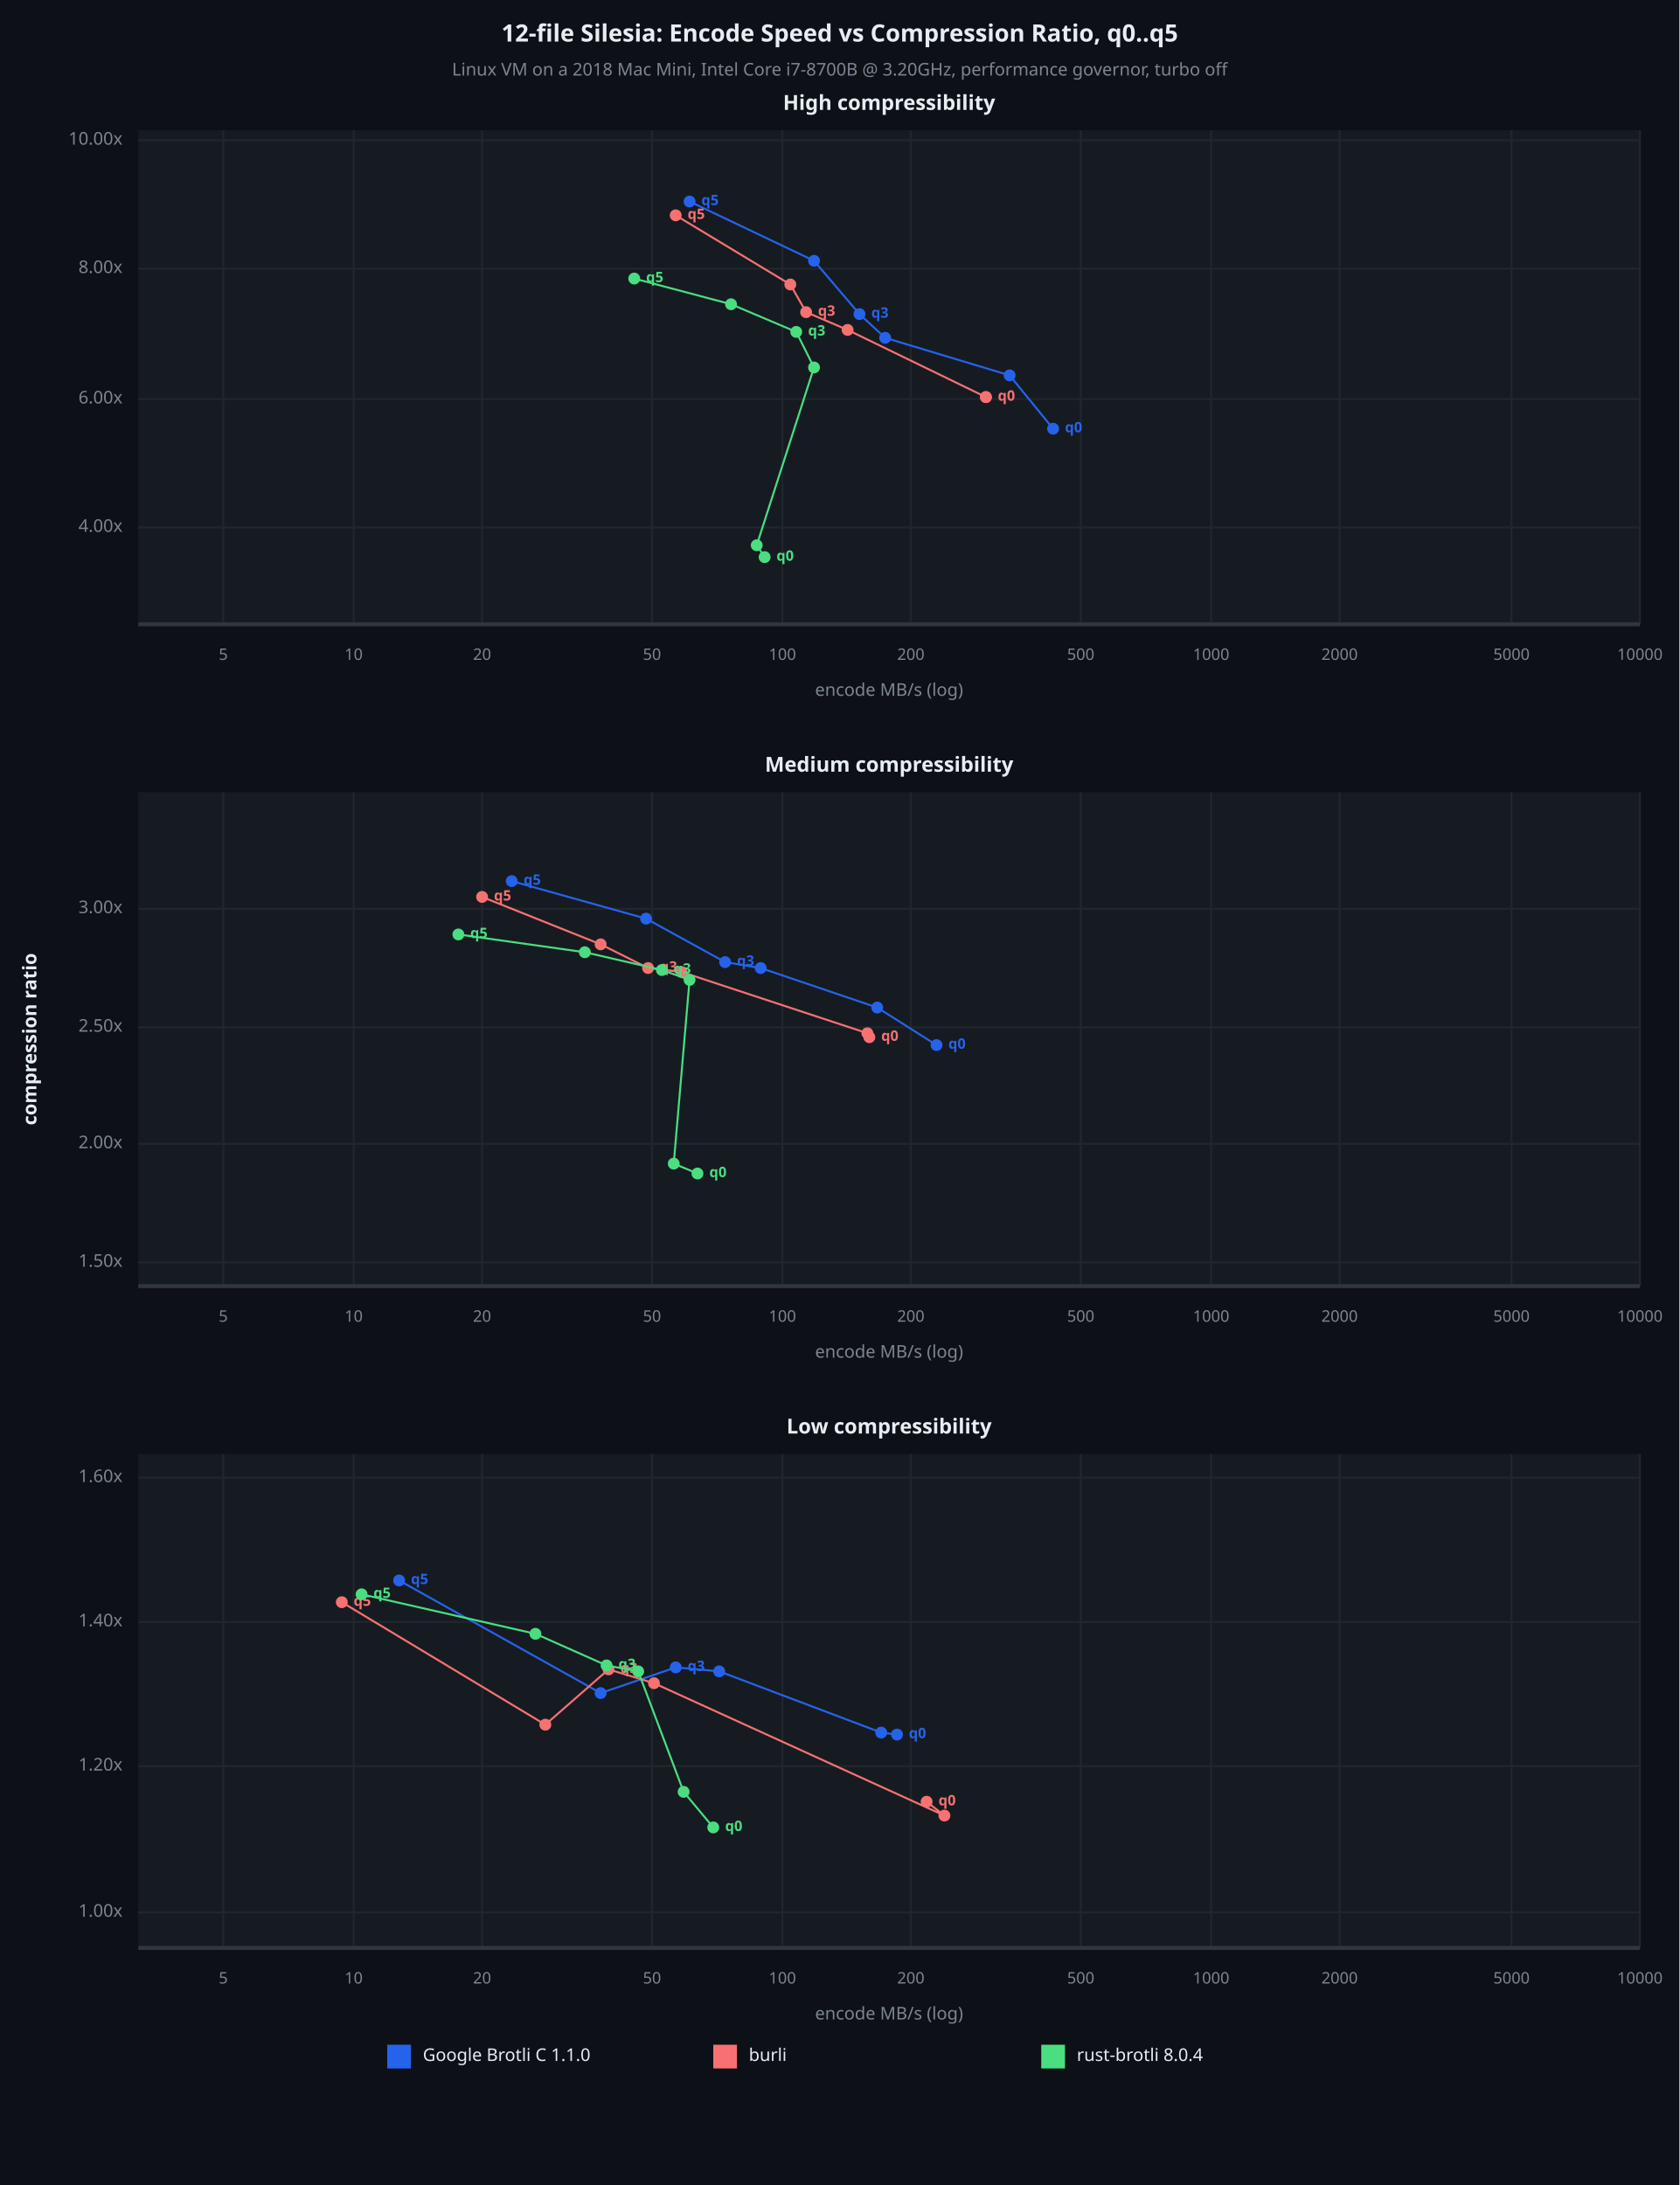
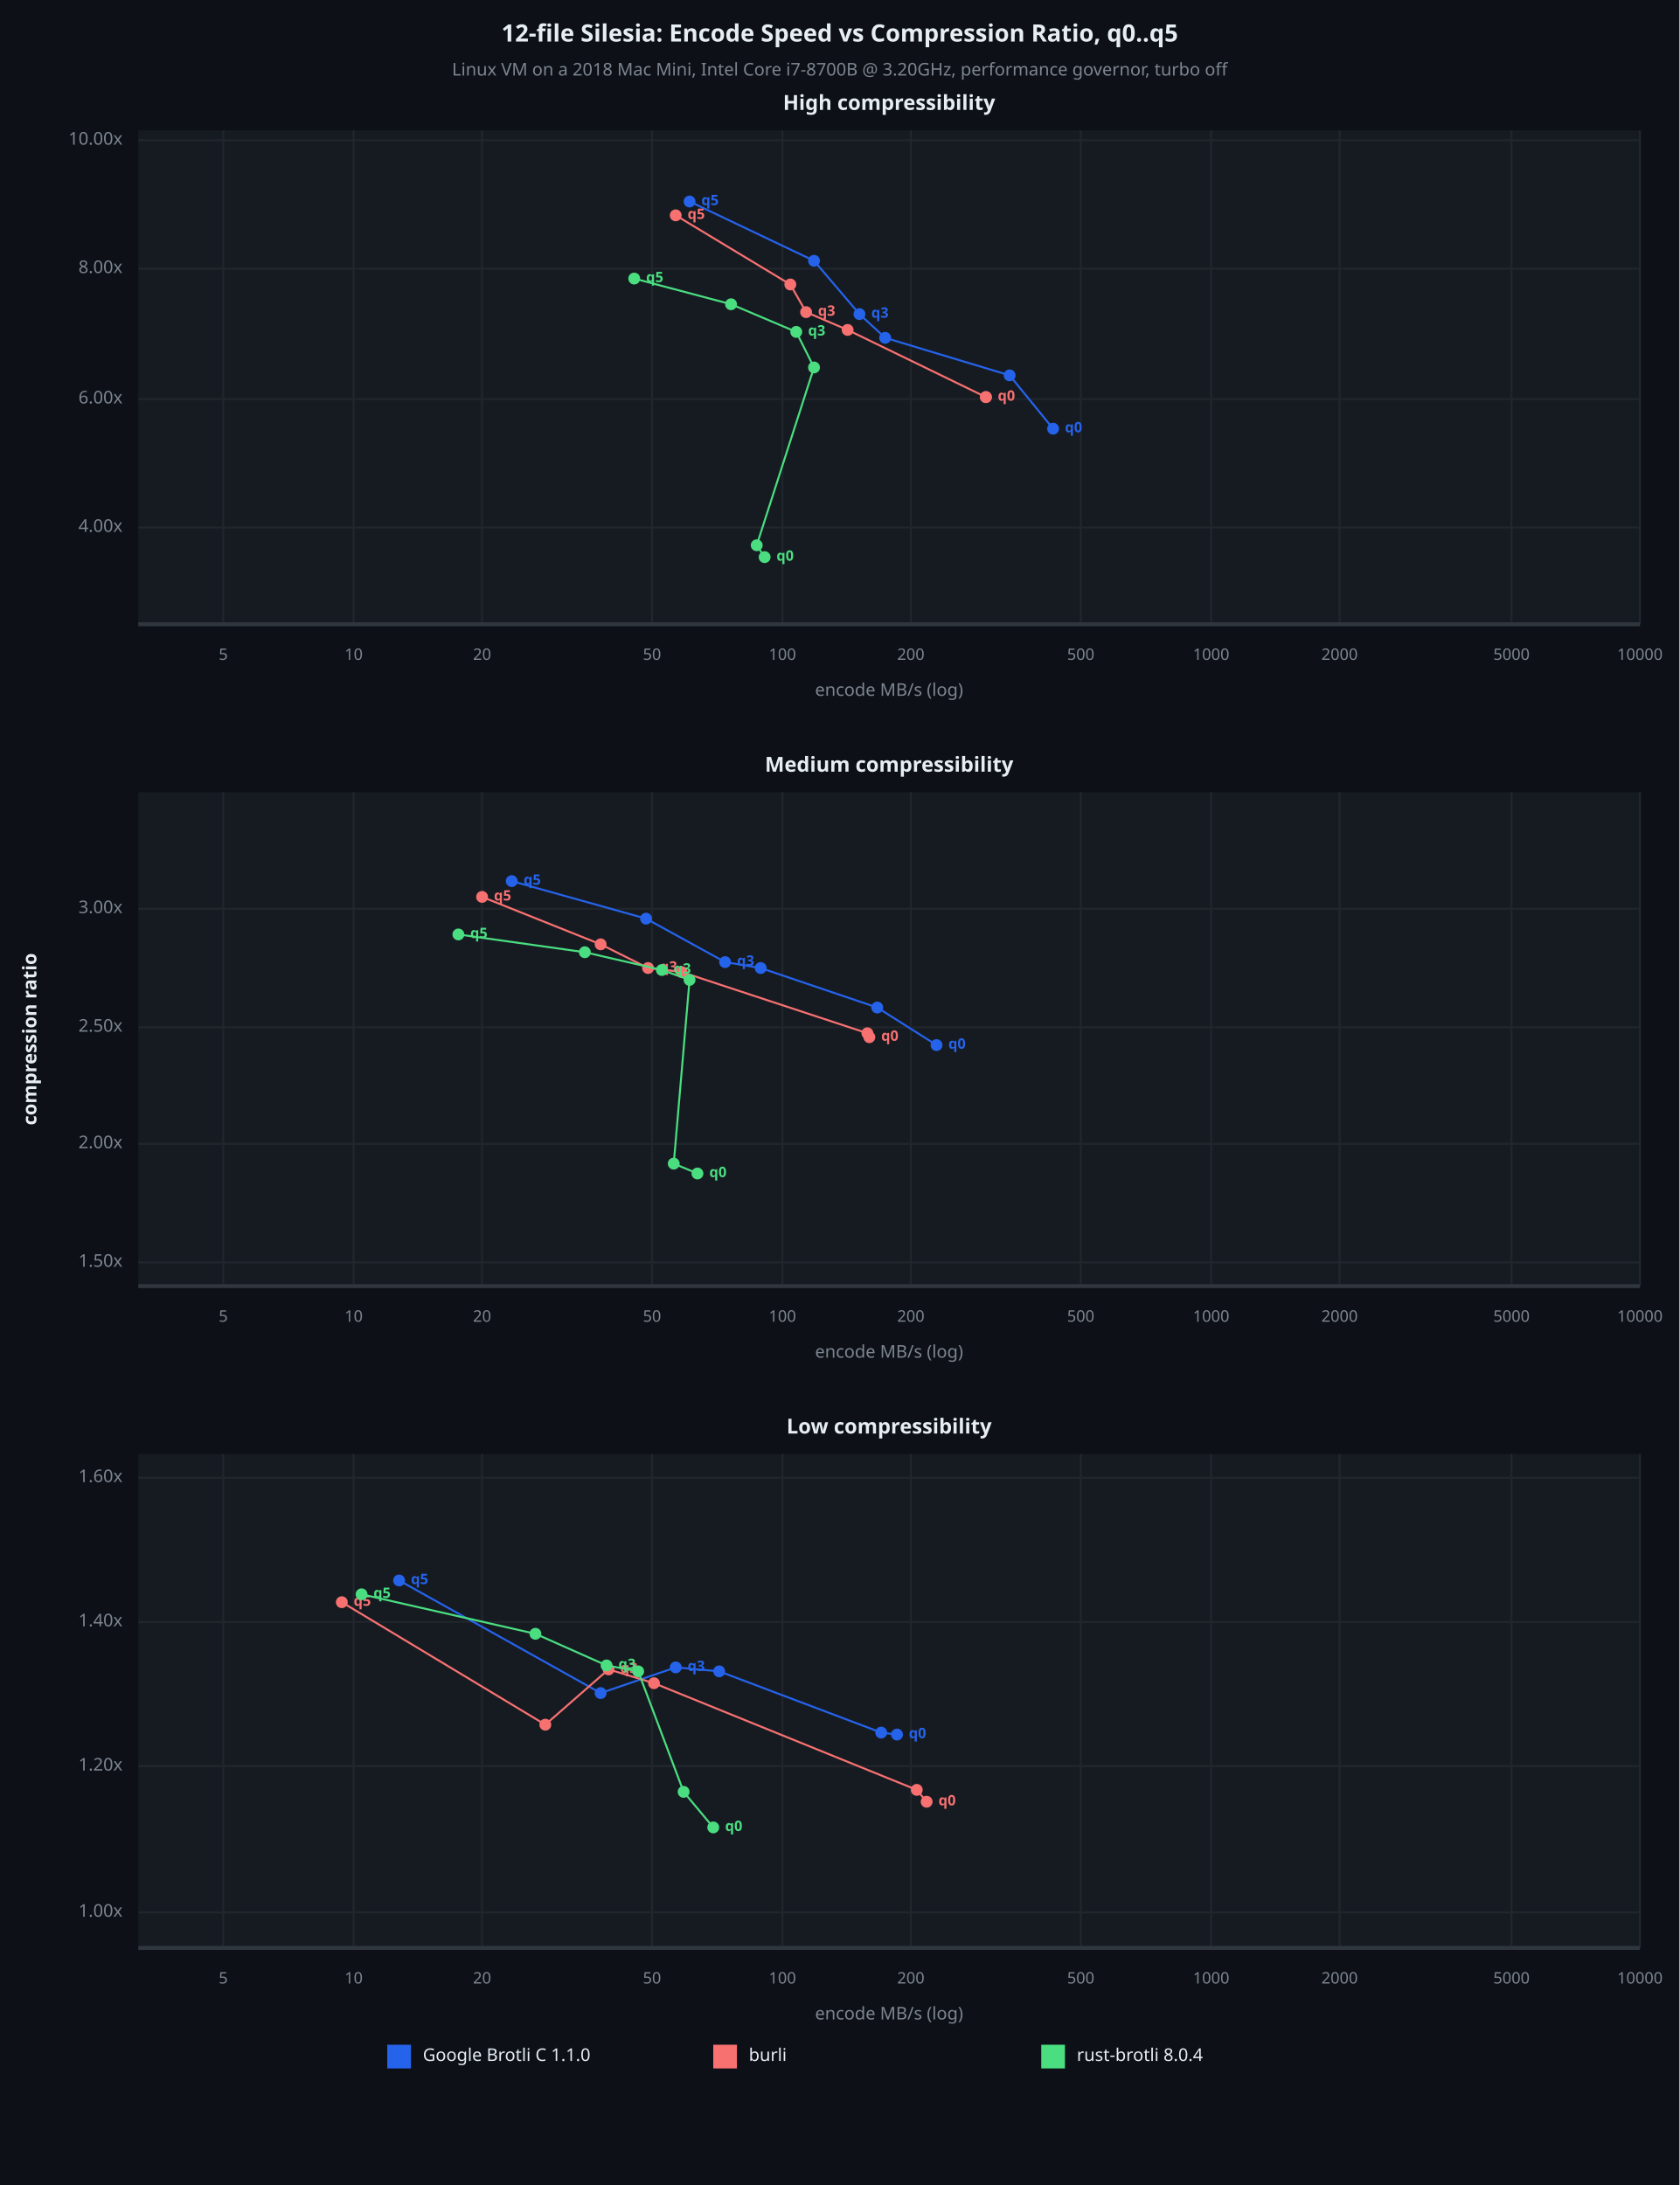
<svg xmlns="http://www.w3.org/2000/svg" viewBox="0 0 850 1106" font-family="system-ui, -apple-system, sans-serif">
  <rect x="0" y="0" width="850" height="1106" opacity="1" fill="#0D1117" stroke="none" />
  <text x="425" y="18" dy="0.5ex" text-anchor="middle" font-family="sans-serif" font-size="12.097" opacity="1" fill="#E6EDF3" font-weight="bold">
12-file Silesia: Encode Speed vs Compression Ratio, q0..q5
</text>
  <text x="425" y="36" dy="0.5ex" text-anchor="middle" font-family="sans-serif" font-size="8.871" opacity="1" fill="#7D8590">
Linux VM on a 2018 Mac Mini, Intel Core i7-8700B @ 3.20GHz, performance governor, turbo off
</text>
  <rect x="70" y="66" width="760" height="250" opacity="1" fill="#161B22" stroke="none" />
  <text x="450" y="53" dy="0.5ex" text-anchor="middle" font-family="sans-serif" font-size="10.484" opacity="1" fill="#E6EDF3" font-weight="bold">
High compressibility
</text>
  <polyline fill="none" opacity="1" stroke="#21262D" stroke-width="1" points="113,66 113,316 " />
  <text x="113" y="332" dy="0.5ex" text-anchor="middle" font-family="sans-serif" font-size="8.065" opacity="1" fill="#7D8590">
5
</text>
  <polyline fill="none" opacity="1" stroke="#21262D" stroke-width="1" points="179,66 179,316 " />
  <text x="179" y="332" dy="0.5ex" text-anchor="middle" font-family="sans-serif" font-size="8.065" opacity="1" fill="#7D8590">
10
</text>
  <polyline fill="none" opacity="1" stroke="#21262D" stroke-width="1" points="244,66 244,316 " />
  <text x="244" y="332" dy="0.5ex" text-anchor="middle" font-family="sans-serif" font-size="8.065" opacity="1" fill="#7D8590">
20
</text>
  <polyline fill="none" opacity="1" stroke="#21262D" stroke-width="1" points="330,66 330,316 " />
  <text x="330" y="332" dy="0.5ex" text-anchor="middle" font-family="sans-serif" font-size="8.065" opacity="1" fill="#7D8590">
50
</text>
  <polyline fill="none" opacity="1" stroke="#21262D" stroke-width="1" points="396,66 396,316 " />
  <text x="396" y="332" dy="0.5ex" text-anchor="middle" font-family="sans-serif" font-size="8.065" opacity="1" fill="#7D8590">
100
</text>
  <polyline fill="none" opacity="1" stroke="#21262D" stroke-width="1" points="461,66 461,316 " />
  <text x="461" y="332" dy="0.5ex" text-anchor="middle" font-family="sans-serif" font-size="8.065" opacity="1" fill="#7D8590">
200
</text>
  <polyline fill="none" opacity="1" stroke="#21262D" stroke-width="1" points="547,66 547,316 " />
  <text x="547" y="332" dy="0.5ex" text-anchor="middle" font-family="sans-serif" font-size="8.065" opacity="1" fill="#7D8590">
500
</text>
  <polyline fill="none" opacity="1" stroke="#21262D" stroke-width="1" points="613,66 613,316 " />
  <text x="613" y="332" dy="0.5ex" text-anchor="middle" font-family="sans-serif" font-size="8.065" opacity="1" fill="#7D8590">
1000
</text>
  <polyline fill="none" opacity="1" stroke="#21262D" stroke-width="1" points="678,66 678,316 " />
  <text x="678" y="332" dy="0.5ex" text-anchor="middle" font-family="sans-serif" font-size="8.065" opacity="1" fill="#7D8590">
2000
</text>
  <polyline fill="none" opacity="1" stroke="#21262D" stroke-width="1" points="765,66 765,316 " />
  <text x="765" y="332" dy="0.5ex" text-anchor="middle" font-family="sans-serif" font-size="8.065" opacity="1" fill="#7D8590">
5000
</text>
  <polyline fill="none" opacity="1" stroke="#21262D" stroke-width="1" points="830,66 830,316 " />
  <text x="830" y="332" dy="0.5ex" text-anchor="middle" font-family="sans-serif" font-size="8.065" opacity="1" fill="#7D8590">
10000
</text>
  <polyline fill="none" opacity="1" stroke="#21262D" stroke-width="1" points="70,267 830,267 " />
  <text x="62" y="267" dy="0.5ex" text-anchor="end" font-family="sans-serif" font-size="8.871" opacity="1" fill="#7D8590">
4.00x
</text>
  <polyline fill="none" opacity="1" stroke="#21262D" stroke-width="1" points="70,202 830,202 " />
  <text x="62" y="202" dy="0.5ex" text-anchor="end" font-family="sans-serif" font-size="8.871" opacity="1" fill="#7D8590">
6.00x
</text>
  <polyline fill="none" opacity="1" stroke="#21262D" stroke-width="1" points="70,136 830,136 " />
  <text x="62" y="136" dy="0.5ex" text-anchor="end" font-family="sans-serif" font-size="8.871" opacity="1" fill="#7D8590">
8.00x
</text>
  <polyline fill="none" opacity="1" stroke="#21262D" stroke-width="1" points="70,71 830,71 " />
  <text x="62" y="71" dy="0.5ex" text-anchor="end" font-family="sans-serif" font-size="8.871" opacity="1" fill="#7D8590">
10.00x
</text>
  <polyline fill="none" opacity="1" stroke="#30363D" stroke-width="2" points="70,316 830,316 " />
  <polyline fill="none" opacity="1" stroke="#2563EB" stroke-width="1" points="533,217 511,190 448,171 435,159 412,132 349,102 " />
  <circle cx="533" cy="217" r="3" opacity="1" fill="#2563EB" stroke="none" stroke-width="1" />
  <text x="539" y="217" dy="0.5ex" text-anchor="start" font-family="sans-serif" font-size="7.258" opacity="1" fill="#2563EB" font-weight="bold">
q0
</text>
  <circle cx="511" cy="190" r="3" opacity="1" fill="#2563EB" stroke="none" stroke-width="1" />
  <circle cx="448" cy="171" r="3" opacity="1" fill="#2563EB" stroke="none" stroke-width="1" />
  <circle cx="435" cy="159" r="3" opacity="1" fill="#2563EB" stroke="none" stroke-width="1" />
  <text x="441" y="159" dy="0.5ex" text-anchor="start" font-family="sans-serif" font-size="7.258" opacity="1" fill="#2563EB" font-weight="bold">
q3
</text>
  <circle cx="412" cy="132" r="3" opacity="1" fill="#2563EB" stroke="none" stroke-width="1" />
  <circle cx="349" cy="102" r="3" opacity="1" fill="#2563EB" stroke="none" stroke-width="1" />
  <text x="355" y="102" dy="0.5ex" text-anchor="start" font-family="sans-serif" font-size="7.258" opacity="1" fill="#2563EB" font-weight="bold">
q5
</text>
  <polyline fill="none" opacity="1" stroke="#F87171" stroke-width="1" points="499,201 499,201 429,167 408,158 400,144 342,109 " />
  <circle cx="499" cy="201" r="3" opacity="1" fill="#F87171" stroke="none" stroke-width="1" />
  <text x="505" y="201" dy="0.5ex" text-anchor="start" font-family="sans-serif" font-size="7.258" opacity="1" fill="#F87171" font-weight="bold">
q0
</text>
  <circle cx="499" cy="201" r="3" opacity="1" fill="#F87171" stroke="none" stroke-width="1" />
  <circle cx="429" cy="167" r="3" opacity="1" fill="#F87171" stroke="none" stroke-width="1" />
  <circle cx="408" cy="158" r="3" opacity="1" fill="#F87171" stroke="none" stroke-width="1" />
  <text x="414" y="158" dy="0.5ex" text-anchor="start" font-family="sans-serif" font-size="7.258" opacity="1" fill="#F87171" font-weight="bold">
q3
</text>
  <circle cx="400" cy="144" r="3" opacity="1" fill="#F87171" stroke="none" stroke-width="1" />
  <circle cx="342" cy="109" r="3" opacity="1" fill="#F87171" stroke="none" stroke-width="1" />
  <text x="348" y="109" dy="0.5ex" text-anchor="start" font-family="sans-serif" font-size="7.258" opacity="1" fill="#F87171" font-weight="bold">
q5
</text>
  <polyline fill="none" opacity="1" stroke="#4ADE80" stroke-width="1" points="387,282 383,276 412,186 403,168 370,154 321,141 " />
  <circle cx="387" cy="282" r="3" opacity="1" fill="#4ADE80" stroke="none" stroke-width="1" />
  <text x="393" y="282" dy="0.5ex" text-anchor="start" font-family="sans-serif" font-size="7.258" opacity="1" fill="#4ADE80" font-weight="bold">
q0
</text>
  <circle cx="383" cy="276" r="3" opacity="1" fill="#4ADE80" stroke="none" stroke-width="1" />
  <circle cx="412" cy="186" r="3" opacity="1" fill="#4ADE80" stroke="none" stroke-width="1" />
  <circle cx="403" cy="168" r="3" opacity="1" fill="#4ADE80" stroke="none" stroke-width="1" />
  <text x="409" y="168" dy="0.5ex" text-anchor="start" font-family="sans-serif" font-size="7.258" opacity="1" fill="#4ADE80" font-weight="bold">
q3
</text>
  <circle cx="370" cy="154" r="3" opacity="1" fill="#4ADE80" stroke="none" stroke-width="1" />
  <circle cx="321" cy="141" r="3" opacity="1" fill="#4ADE80" stroke="none" stroke-width="1" />
  <text x="327" y="141" dy="0.5ex" text-anchor="start" font-family="sans-serif" font-size="7.258" opacity="1" fill="#4ADE80" font-weight="bold">
q5
</text>
  <text x="450" y="350" dy="0.5ex" text-anchor="middle" font-family="sans-serif" font-size="8.871" opacity="1" fill="#7D8590">
encode MB/s (log)
</text>
  <rect x="70" y="401" width="760" height="250" opacity="1" fill="#161B22" stroke="none" />
  <text x="450" y="388" dy="0.5ex" text-anchor="middle" font-family="sans-serif" font-size="10.484" opacity="1" fill="#E6EDF3" font-weight="bold">
Medium compressibility
</text>
  <polyline fill="none" opacity="1" stroke="#21262D" stroke-width="1" points="113,401 113,651 " />
  <text x="113" y="667" dy="0.5ex" text-anchor="middle" font-family="sans-serif" font-size="8.065" opacity="1" fill="#7D8590">
5
</text>
  <polyline fill="none" opacity="1" stroke="#21262D" stroke-width="1" points="179,401 179,651 " />
  <text x="179" y="667" dy="0.5ex" text-anchor="middle" font-family="sans-serif" font-size="8.065" opacity="1" fill="#7D8590">
10
</text>
  <polyline fill="none" opacity="1" stroke="#21262D" stroke-width="1" points="244,401 244,651 " />
  <text x="244" y="667" dy="0.5ex" text-anchor="middle" font-family="sans-serif" font-size="8.065" opacity="1" fill="#7D8590">
20
</text>
  <polyline fill="none" opacity="1" stroke="#21262D" stroke-width="1" points="330,401 330,651 " />
  <text x="330" y="667" dy="0.5ex" text-anchor="middle" font-family="sans-serif" font-size="8.065" opacity="1" fill="#7D8590">
50
</text>
  <polyline fill="none" opacity="1" stroke="#21262D" stroke-width="1" points="396,401 396,651 " />
  <text x="396" y="667" dy="0.5ex" text-anchor="middle" font-family="sans-serif" font-size="8.065" opacity="1" fill="#7D8590">
100
</text>
  <polyline fill="none" opacity="1" stroke="#21262D" stroke-width="1" points="461,401 461,651 " />
  <text x="461" y="667" dy="0.5ex" text-anchor="middle" font-family="sans-serif" font-size="8.065" opacity="1" fill="#7D8590">
200
</text>
  <polyline fill="none" opacity="1" stroke="#21262D" stroke-width="1" points="547,401 547,651 " />
  <text x="547" y="667" dy="0.5ex" text-anchor="middle" font-family="sans-serif" font-size="8.065" opacity="1" fill="#7D8590">
500
</text>
  <polyline fill="none" opacity="1" stroke="#21262D" stroke-width="1" points="613,401 613,651 " />
  <text x="613" y="667" dy="0.5ex" text-anchor="middle" font-family="sans-serif" font-size="8.065" opacity="1" fill="#7D8590">
1000
</text>
  <polyline fill="none" opacity="1" stroke="#21262D" stroke-width="1" points="678,401 678,651 " />
  <text x="678" y="667" dy="0.5ex" text-anchor="middle" font-family="sans-serif" font-size="8.065" opacity="1" fill="#7D8590">
2000
</text>
  <polyline fill="none" opacity="1" stroke="#21262D" stroke-width="1" points="765,401 765,651 " />
  <text x="765" y="667" dy="0.5ex" text-anchor="middle" font-family="sans-serif" font-size="8.065" opacity="1" fill="#7D8590">
5000
</text>
  <polyline fill="none" opacity="1" stroke="#21262D" stroke-width="1" points="830,401 830,651 " />
  <text x="830" y="667" dy="0.5ex" text-anchor="middle" font-family="sans-serif" font-size="8.065" opacity="1" fill="#7D8590">
10000
</text>
  <polyline fill="none" opacity="1" stroke="#21262D" stroke-width="1" points="70,639 830,639 " />
  <text x="62" y="639" dy="0.5ex" text-anchor="end" font-family="sans-serif" font-size="8.871" opacity="1" fill="#7D8590">
1.50x
</text>
  <polyline fill="none" opacity="1" stroke="#21262D" stroke-width="1" points="70,579 830,579 " />
  <text x="62" y="579" dy="0.5ex" text-anchor="end" font-family="sans-serif" font-size="8.871" opacity="1" fill="#7D8590">
2.00x
</text>
  <polyline fill="none" opacity="1" stroke="#21262D" stroke-width="1" points="70,520 830,520 " />
  <text x="62" y="520" dy="0.5ex" text-anchor="end" font-family="sans-serif" font-size="8.871" opacity="1" fill="#7D8590">
2.50x
</text>
  <polyline fill="none" opacity="1" stroke="#21262D" stroke-width="1" points="70,460 830,460 " />
  <text x="62" y="460" dy="0.5ex" text-anchor="end" font-family="sans-serif" font-size="8.871" opacity="1" fill="#7D8590">
3.00x
</text>
  <polyline fill="none" opacity="1" stroke="#30363D" stroke-width="2" points="70,651 830,651 " />
  <polyline fill="none" opacity="1" stroke="#2563EB" stroke-width="1" points="474,529 444,510 385,490 367,487 327,465 259,446 " />
  <circle cx="474" cy="529" r="3" opacity="1" fill="#2563EB" stroke="none" stroke-width="1" />
  <text x="480" y="529" dy="0.5ex" text-anchor="start" font-family="sans-serif" font-size="7.258" opacity="1" fill="#2563EB" font-weight="bold">
q0
</text>
  <circle cx="444" cy="510" r="3" opacity="1" fill="#2563EB" stroke="none" stroke-width="1" />
  <circle cx="385" cy="490" r="3" opacity="1" fill="#2563EB" stroke="none" stroke-width="1" />
  <circle cx="367" cy="487" r="3" opacity="1" fill="#2563EB" stroke="none" stroke-width="1" />
  <text x="373" y="487" dy="0.5ex" text-anchor="start" font-family="sans-serif" font-size="7.258" opacity="1" fill="#2563EB" font-weight="bold">
q3
</text>
  <circle cx="327" cy="465" r="3" opacity="1" fill="#2563EB" stroke="none" stroke-width="1" />
  <circle cx="259" cy="446" r="3" opacity="1" fill="#2563EB" stroke="none" stroke-width="1" />
  <text x="265" y="446" dy="0.5ex" text-anchor="start" font-family="sans-serif" font-size="7.258" opacity="1" fill="#2563EB" font-weight="bold">
q5
</text>
  <polyline fill="none" opacity="1" stroke="#F87171" stroke-width="1" points="440,525 439,523 345,492 328,490 304,478 244,454 " />
  <circle cx="440" cy="525" r="3" opacity="1" fill="#F87171" stroke="none" stroke-width="1" />
  <text x="446" y="525" dy="0.5ex" text-anchor="start" font-family="sans-serif" font-size="7.258" opacity="1" fill="#F87171" font-weight="bold">
q0
</text>
  <circle cx="439" cy="523" r="3" opacity="1" fill="#F87171" stroke="none" stroke-width="1" />
  <circle cx="345" cy="492" r="3" opacity="1" fill="#F87171" stroke="none" stroke-width="1" />
  <circle cx="328" cy="490" r="3" opacity="1" fill="#F87171" stroke="none" stroke-width="1" />
  <text x="334" y="490" dy="0.5ex" text-anchor="start" font-family="sans-serif" font-size="7.258" opacity="1" fill="#F87171" font-weight="bold">
q3
</text>
  <circle cx="304" cy="478" r="3" opacity="1" fill="#F87171" stroke="none" stroke-width="1" />
  <circle cx="244" cy="454" r="3" opacity="1" fill="#F87171" stroke="none" stroke-width="1" />
  <text x="250" y="454" dy="0.5ex" text-anchor="start" font-family="sans-serif" font-size="7.258" opacity="1" fill="#F87171" font-weight="bold">
q5
</text>
  <polyline fill="none" opacity="1" stroke="#4ADE80" stroke-width="1" points="353,594 341,589 349,496 335,491 296,482 232,473 " />
  <circle cx="353" cy="594" r="3" opacity="1" fill="#4ADE80" stroke="none" stroke-width="1" />
  <text x="359" y="594" dy="0.5ex" text-anchor="start" font-family="sans-serif" font-size="7.258" opacity="1" fill="#4ADE80" font-weight="bold">
q0
</text>
  <circle cx="341" cy="589" r="3" opacity="1" fill="#4ADE80" stroke="none" stroke-width="1" />
  <circle cx="349" cy="496" r="3" opacity="1" fill="#4ADE80" stroke="none" stroke-width="1" />
  <circle cx="335" cy="491" r="3" opacity="1" fill="#4ADE80" stroke="none" stroke-width="1" />
  <text x="341" y="491" dy="0.5ex" text-anchor="start" font-family="sans-serif" font-size="7.258" opacity="1" fill="#4ADE80" font-weight="bold">
q3
</text>
  <circle cx="296" cy="482" r="3" opacity="1" fill="#4ADE80" stroke="none" stroke-width="1" />
  <circle cx="232" cy="473" r="3" opacity="1" fill="#4ADE80" stroke="none" stroke-width="1" />
  <text x="238" y="473" dy="0.5ex" text-anchor="start" font-family="sans-serif" font-size="7.258" opacity="1" fill="#4ADE80" font-weight="bold">
q5
</text>
  <text x="450" y="685" dy="0.5ex" text-anchor="middle" font-family="sans-serif" font-size="8.871" opacity="1" fill="#7D8590">
encode MB/s (log)
</text>
  <rect x="70" y="736" width="760" height="250" opacity="1" fill="#161B22" stroke="none" />
  <text x="450" y="723" dy="0.5ex" text-anchor="middle" font-family="sans-serif" font-size="10.484" opacity="1" fill="#E6EDF3" font-weight="bold">
Low compressibility
</text>
  <polyline fill="none" opacity="1" stroke="#21262D" stroke-width="1" points="113,736 113,986 " />
  <text x="113" y="1002" dy="0.5ex" text-anchor="middle" font-family="sans-serif" font-size="8.065" opacity="1" fill="#7D8590">
5
</text>
  <polyline fill="none" opacity="1" stroke="#21262D" stroke-width="1" points="179,736 179,986 " />
  <text x="179" y="1002" dy="0.5ex" text-anchor="middle" font-family="sans-serif" font-size="8.065" opacity="1" fill="#7D8590">
10
</text>
  <polyline fill="none" opacity="1" stroke="#21262D" stroke-width="1" points="244,736 244,986 " />
  <text x="244" y="1002" dy="0.5ex" text-anchor="middle" font-family="sans-serif" font-size="8.065" opacity="1" fill="#7D8590">
20
</text>
  <polyline fill="none" opacity="1" stroke="#21262D" stroke-width="1" points="330,736 330,986 " />
  <text x="330" y="1002" dy="0.5ex" text-anchor="middle" font-family="sans-serif" font-size="8.065" opacity="1" fill="#7D8590">
50
</text>
  <polyline fill="none" opacity="1" stroke="#21262D" stroke-width="1" points="396,736 396,986 " />
  <text x="396" y="1002" dy="0.5ex" text-anchor="middle" font-family="sans-serif" font-size="8.065" opacity="1" fill="#7D8590">
100
</text>
  <polyline fill="none" opacity="1" stroke="#21262D" stroke-width="1" points="461,736 461,986 " />
  <text x="461" y="1002" dy="0.5ex" text-anchor="middle" font-family="sans-serif" font-size="8.065" opacity="1" fill="#7D8590">
200
</text>
  <polyline fill="none" opacity="1" stroke="#21262D" stroke-width="1" points="547,736 547,986 " />
  <text x="547" y="1002" dy="0.5ex" text-anchor="middle" font-family="sans-serif" font-size="8.065" opacity="1" fill="#7D8590">
500
</text>
  <polyline fill="none" opacity="1" stroke="#21262D" stroke-width="1" points="613,736 613,986 " />
  <text x="613" y="1002" dy="0.5ex" text-anchor="middle" font-family="sans-serif" font-size="8.065" opacity="1" fill="#7D8590">
1000
</text>
  <polyline fill="none" opacity="1" stroke="#21262D" stroke-width="1" points="678,736 678,986 " />
  <text x="678" y="1002" dy="0.5ex" text-anchor="middle" font-family="sans-serif" font-size="8.065" opacity="1" fill="#7D8590">
2000
</text>
  <polyline fill="none" opacity="1" stroke="#21262D" stroke-width="1" points="765,736 765,986 " />
  <text x="765" y="1002" dy="0.5ex" text-anchor="middle" font-family="sans-serif" font-size="8.065" opacity="1" fill="#7D8590">
5000
</text>
  <polyline fill="none" opacity="1" stroke="#21262D" stroke-width="1" points="830,736 830,986 " />
  <text x="830" y="1002" dy="0.5ex" text-anchor="middle" font-family="sans-serif" font-size="8.065" opacity="1" fill="#7D8590">
10000
</text>
  <polyline fill="none" opacity="1" stroke="#21262D" stroke-width="1" points="70,968 830,968 " />
  <text x="62" y="968" dy="0.5ex" text-anchor="end" font-family="sans-serif" font-size="8.871" opacity="1" fill="#7D8590">
1.00x
</text>
  <polyline fill="none" opacity="1" stroke="#21262D" stroke-width="1" points="70,894 830,894 " />
  <text x="62" y="894" dy="0.5ex" text-anchor="end" font-family="sans-serif" font-size="8.871" opacity="1" fill="#7D8590">
1.20x
</text>
  <polyline fill="none" opacity="1" stroke="#21262D" stroke-width="1" points="70,821 830,821 " />
  <text x="62" y="821" dy="0.5ex" text-anchor="end" font-family="sans-serif" font-size="8.871" opacity="1" fill="#7D8590">
1.40x
</text>
  <polyline fill="none" opacity="1" stroke="#21262D" stroke-width="1" points="70,748 830,748 " />
  <text x="62" y="748" dy="0.5ex" text-anchor="end" font-family="sans-serif" font-size="8.871" opacity="1" fill="#7D8590">
1.60x
</text>
  <polyline fill="none" opacity="1" stroke="#30363D" stroke-width="2" points="70,986 830,986 " />
  <polyline fill="none" opacity="1" stroke="#2563EB" stroke-width="1" points="454,878 446,877 364,846 342,844 304,857 202,800 " />
  <circle cx="454" cy="878" r="3" opacity="1" fill="#2563EB" stroke="none" stroke-width="1" />
  <text x="460" y="878" dy="0.5ex" text-anchor="start" font-family="sans-serif" font-size="7.258" opacity="1" fill="#2563EB" font-weight="bold">
q0
</text>
  <circle cx="446" cy="877" r="3" opacity="1" fill="#2563EB" stroke="none" stroke-width="1" />
  <circle cx="364" cy="846" r="3" opacity="1" fill="#2563EB" stroke="none" stroke-width="1" />
  <circle cx="342" cy="844" r="3" opacity="1" fill="#2563EB" stroke="none" stroke-width="1" />
  <text x="348" y="844" dy="0.5ex" text-anchor="start" font-family="sans-serif" font-size="7.258" opacity="1" fill="#2563EB" font-weight="bold">
q3
</text>
  <circle cx="304" cy="857" r="3" opacity="1" fill="#2563EB" stroke="none" stroke-width="1" />
  <circle cx="202" cy="800" r="3" opacity="1" fill="#2563EB" stroke="none" stroke-width="1" />
  <text x="208" y="800" dy="0.5ex" text-anchor="start" font-family="sans-serif" font-size="7.258" opacity="1" fill="#2563EB" font-weight="bold">
q5
</text>
-   <polyline fill="none" opacity="1" stroke="#F87171" stroke-width="1" points="469,912 478,919 331,852 308,845 276,873 173,811 " />
+   <polyline fill="none" opacity="1" stroke="#F87171" stroke-width="1" points="469,912 464,906 331,852 308,845 276,873 173,811 " />
  <circle cx="469" cy="912" r="3" opacity="1" fill="#F87171" stroke="none" stroke-width="1" />
  <text x="475" y="912" dy="0.5ex" text-anchor="start" font-family="sans-serif" font-size="7.258" opacity="1" fill="#F87171" font-weight="bold">
q0
</text>
-   <circle cx="478" cy="919" r="3" opacity="1" fill="#F87171" stroke="none" stroke-width="1" />
+   <circle cx="464" cy="906" r="3" opacity="1" fill="#F87171" stroke="none" stroke-width="1" />
  <circle cx="331" cy="852" r="3" opacity="1" fill="#F87171" stroke="none" stroke-width="1" />
  <circle cx="308" cy="845" r="3" opacity="1" fill="#F87171" stroke="none" stroke-width="1" />
  <text x="314" y="845" dy="0.5ex" text-anchor="start" font-family="sans-serif" font-size="7.258" opacity="1" fill="#F87171" font-weight="bold">
q3
</text>
  <circle cx="276" cy="873" r="3" opacity="1" fill="#F87171" stroke="none" stroke-width="1" />
  <circle cx="173" cy="811" r="3" opacity="1" fill="#F87171" stroke="none" stroke-width="1" />
  <text x="179" y="811" dy="0.5ex" text-anchor="start" font-family="sans-serif" font-size="7.258" opacity="1" fill="#F87171" font-weight="bold">
q5
</text>
  <polyline fill="none" opacity="1" stroke="#4ADE80" stroke-width="1" points="361,925 346,907 323,846 307,843 271,827 183,807 " />
  <circle cx="361" cy="925" r="3" opacity="1" fill="#4ADE80" stroke="none" stroke-width="1" />
  <text x="367" y="925" dy="0.5ex" text-anchor="start" font-family="sans-serif" font-size="7.258" opacity="1" fill="#4ADE80" font-weight="bold">
q0
</text>
  <circle cx="346" cy="907" r="3" opacity="1" fill="#4ADE80" stroke="none" stroke-width="1" />
  <circle cx="323" cy="846" r="3" opacity="1" fill="#4ADE80" stroke="none" stroke-width="1" />
  <circle cx="307" cy="843" r="3" opacity="1" fill="#4ADE80" stroke="none" stroke-width="1" />
  <text x="313" y="843" dy="0.5ex" text-anchor="start" font-family="sans-serif" font-size="7.258" opacity="1" fill="#4ADE80" font-weight="bold">
q3
</text>
  <circle cx="271" cy="827" r="3" opacity="1" fill="#4ADE80" stroke="none" stroke-width="1" />
  <circle cx="183" cy="807" r="3" opacity="1" fill="#4ADE80" stroke="none" stroke-width="1" />
  <text x="189" y="807" dy="0.5ex" text-anchor="start" font-family="sans-serif" font-size="7.258" opacity="1" fill="#4ADE80" font-weight="bold">
q5
</text>
  <text x="450" y="1020" dy="0.5ex" text-anchor="middle" font-family="sans-serif" font-size="8.871" opacity="1" fill="#7D8590">
encode MB/s (log)
</text>
  <text x="16" y="526" dy="0.5ex" text-anchor="middle" font-family="sans-serif" font-size="9.677" opacity="1" fill="#E6EDF3" font-weight="bold" transform="rotate(270, 16, 526)">
compression ratio
</text>
  <rect x="196" y="1035" width="12" height="12" opacity="1" fill="#2563EB" stroke="none" />
  <text x="214" y="1041" dy="0.5ex" text-anchor="start" font-family="sans-serif" font-size="8.871" opacity="1" fill="#E6EDF3">
Google Brotli C 1.1.0
</text>
  <rect x="361" y="1035" width="12" height="12" opacity="1" fill="#F87171" stroke="none" />
  <text x="379" y="1041" dy="0.5ex" text-anchor="start" font-family="sans-serif" font-size="8.871" opacity="1" fill="#E6EDF3">
burli
</text>
  <rect x="527" y="1035" width="12" height="12" opacity="1" fill="#4ADE80" stroke="none" />
  <text x="545" y="1041" dy="0.5ex" text-anchor="start" font-family="sans-serif" font-size="8.871" opacity="1" fill="#E6EDF3">
rust-brotli 8.0.4
</text>
</svg>
